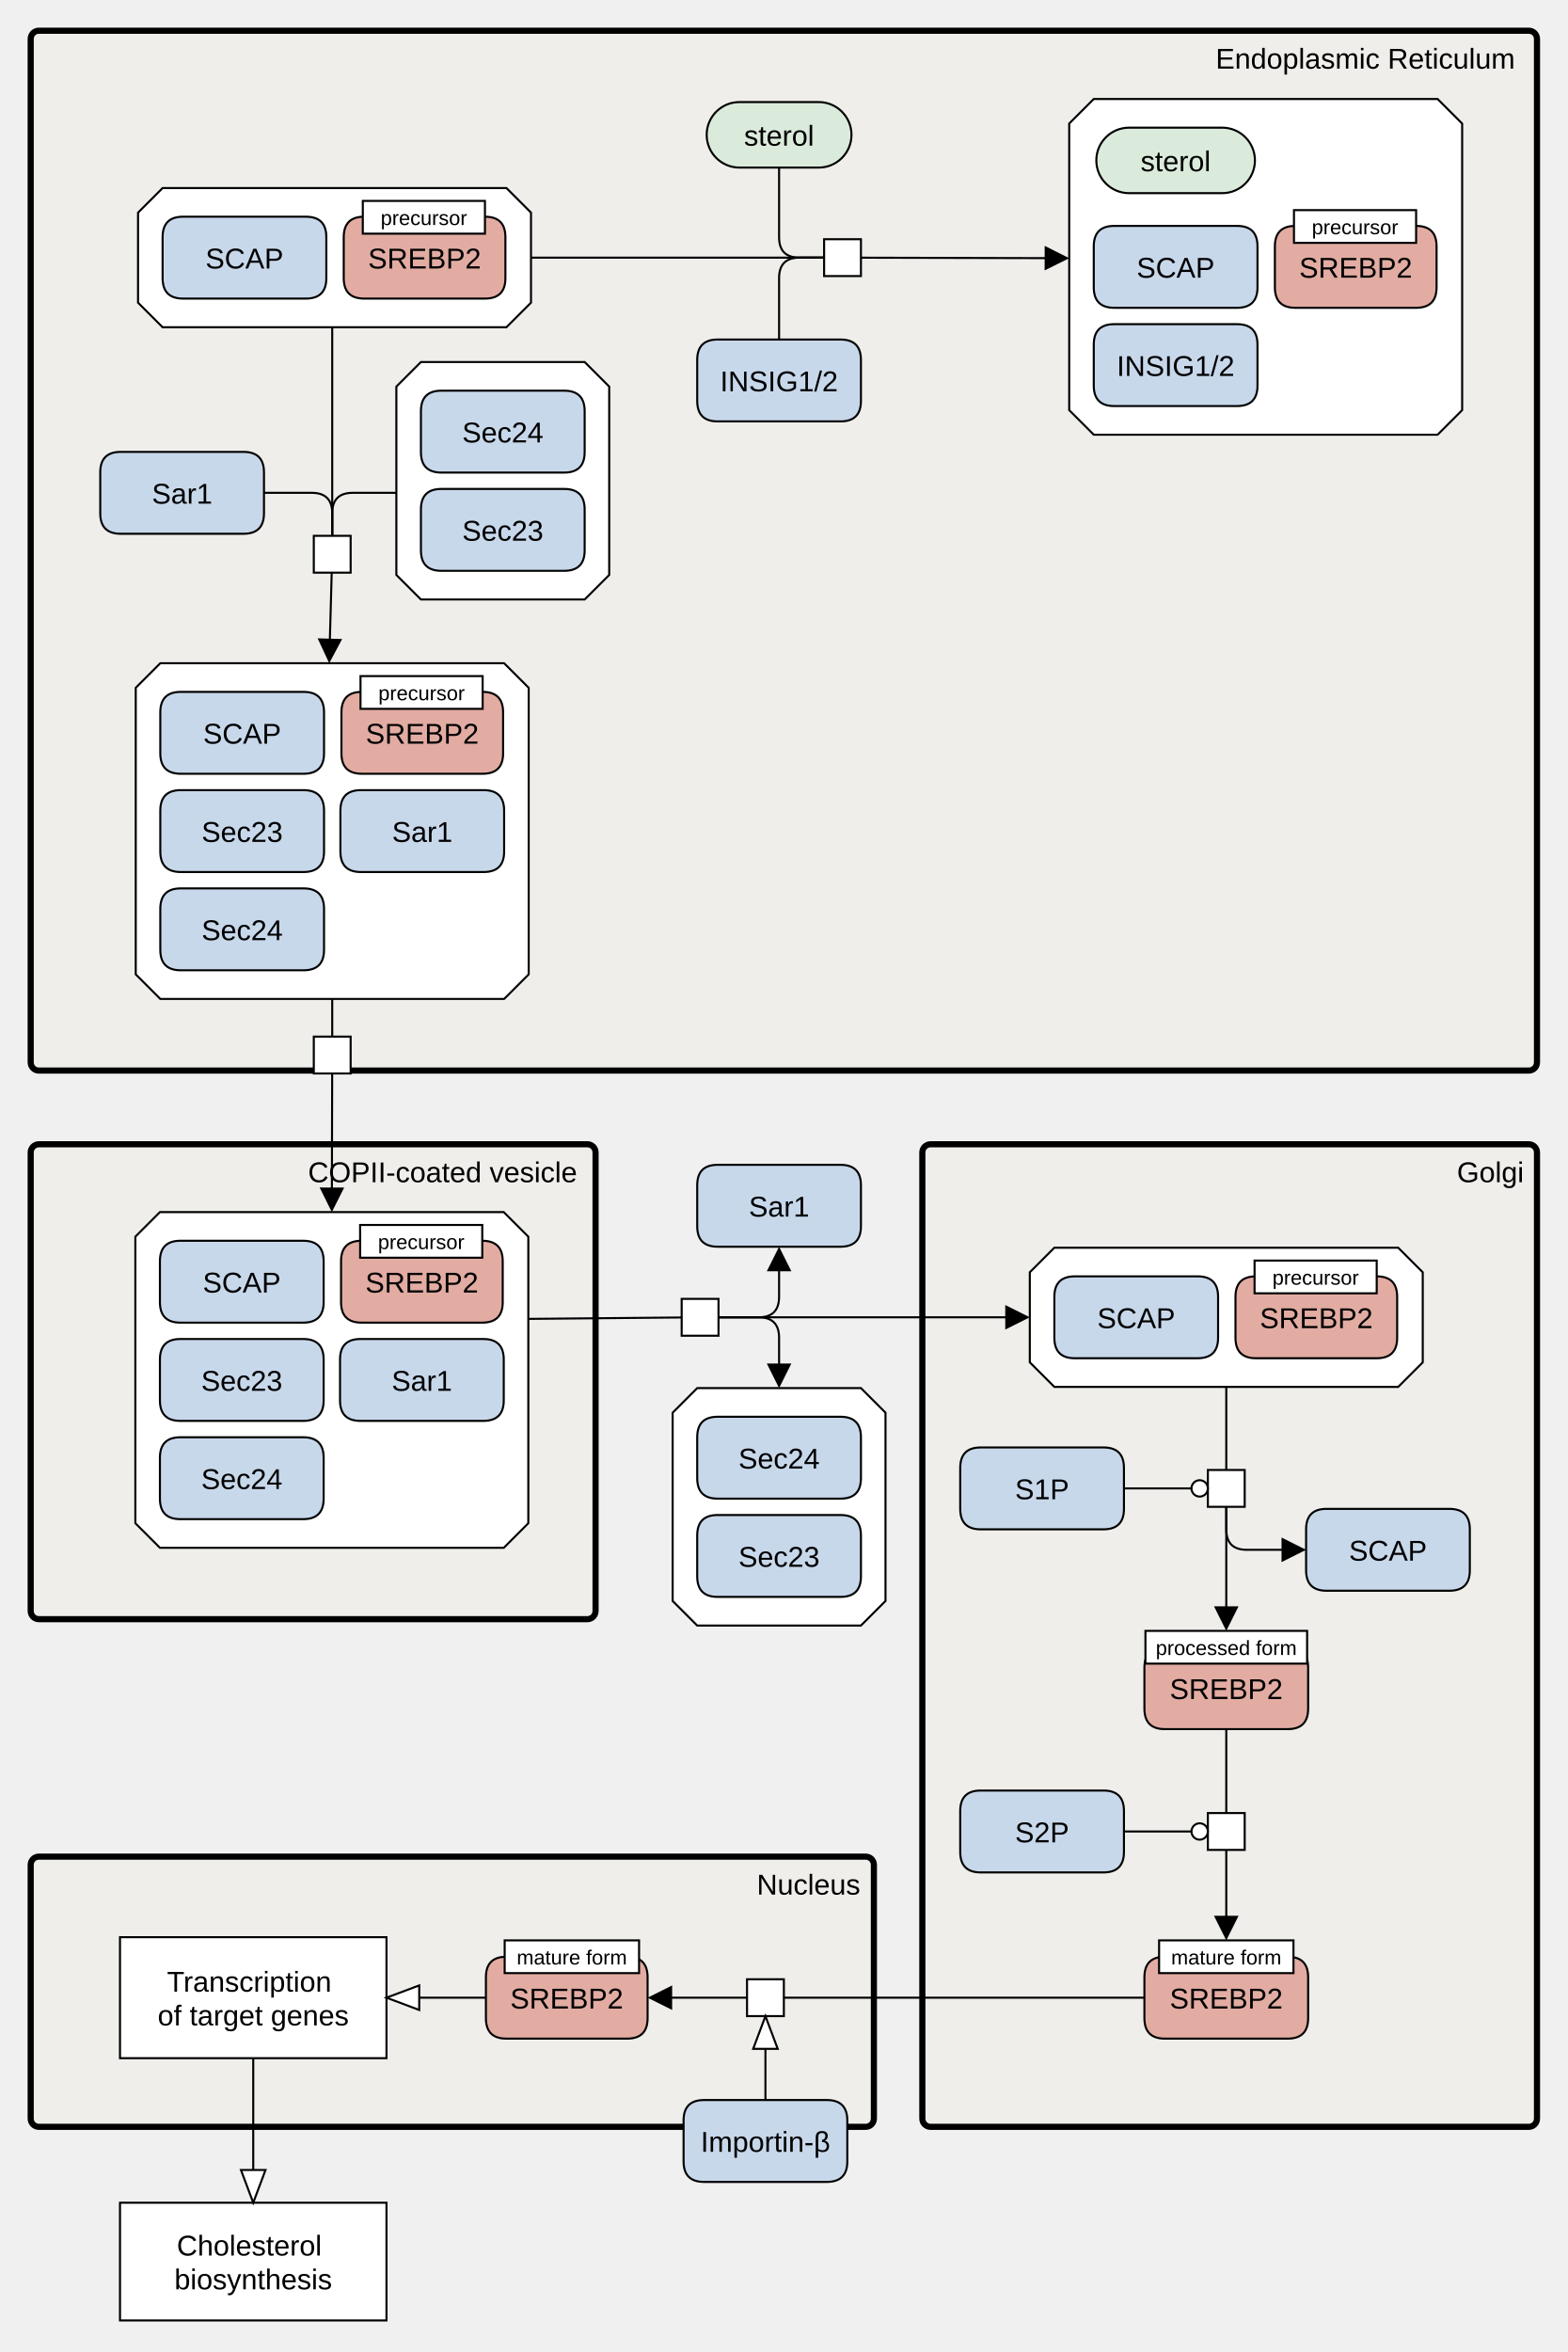
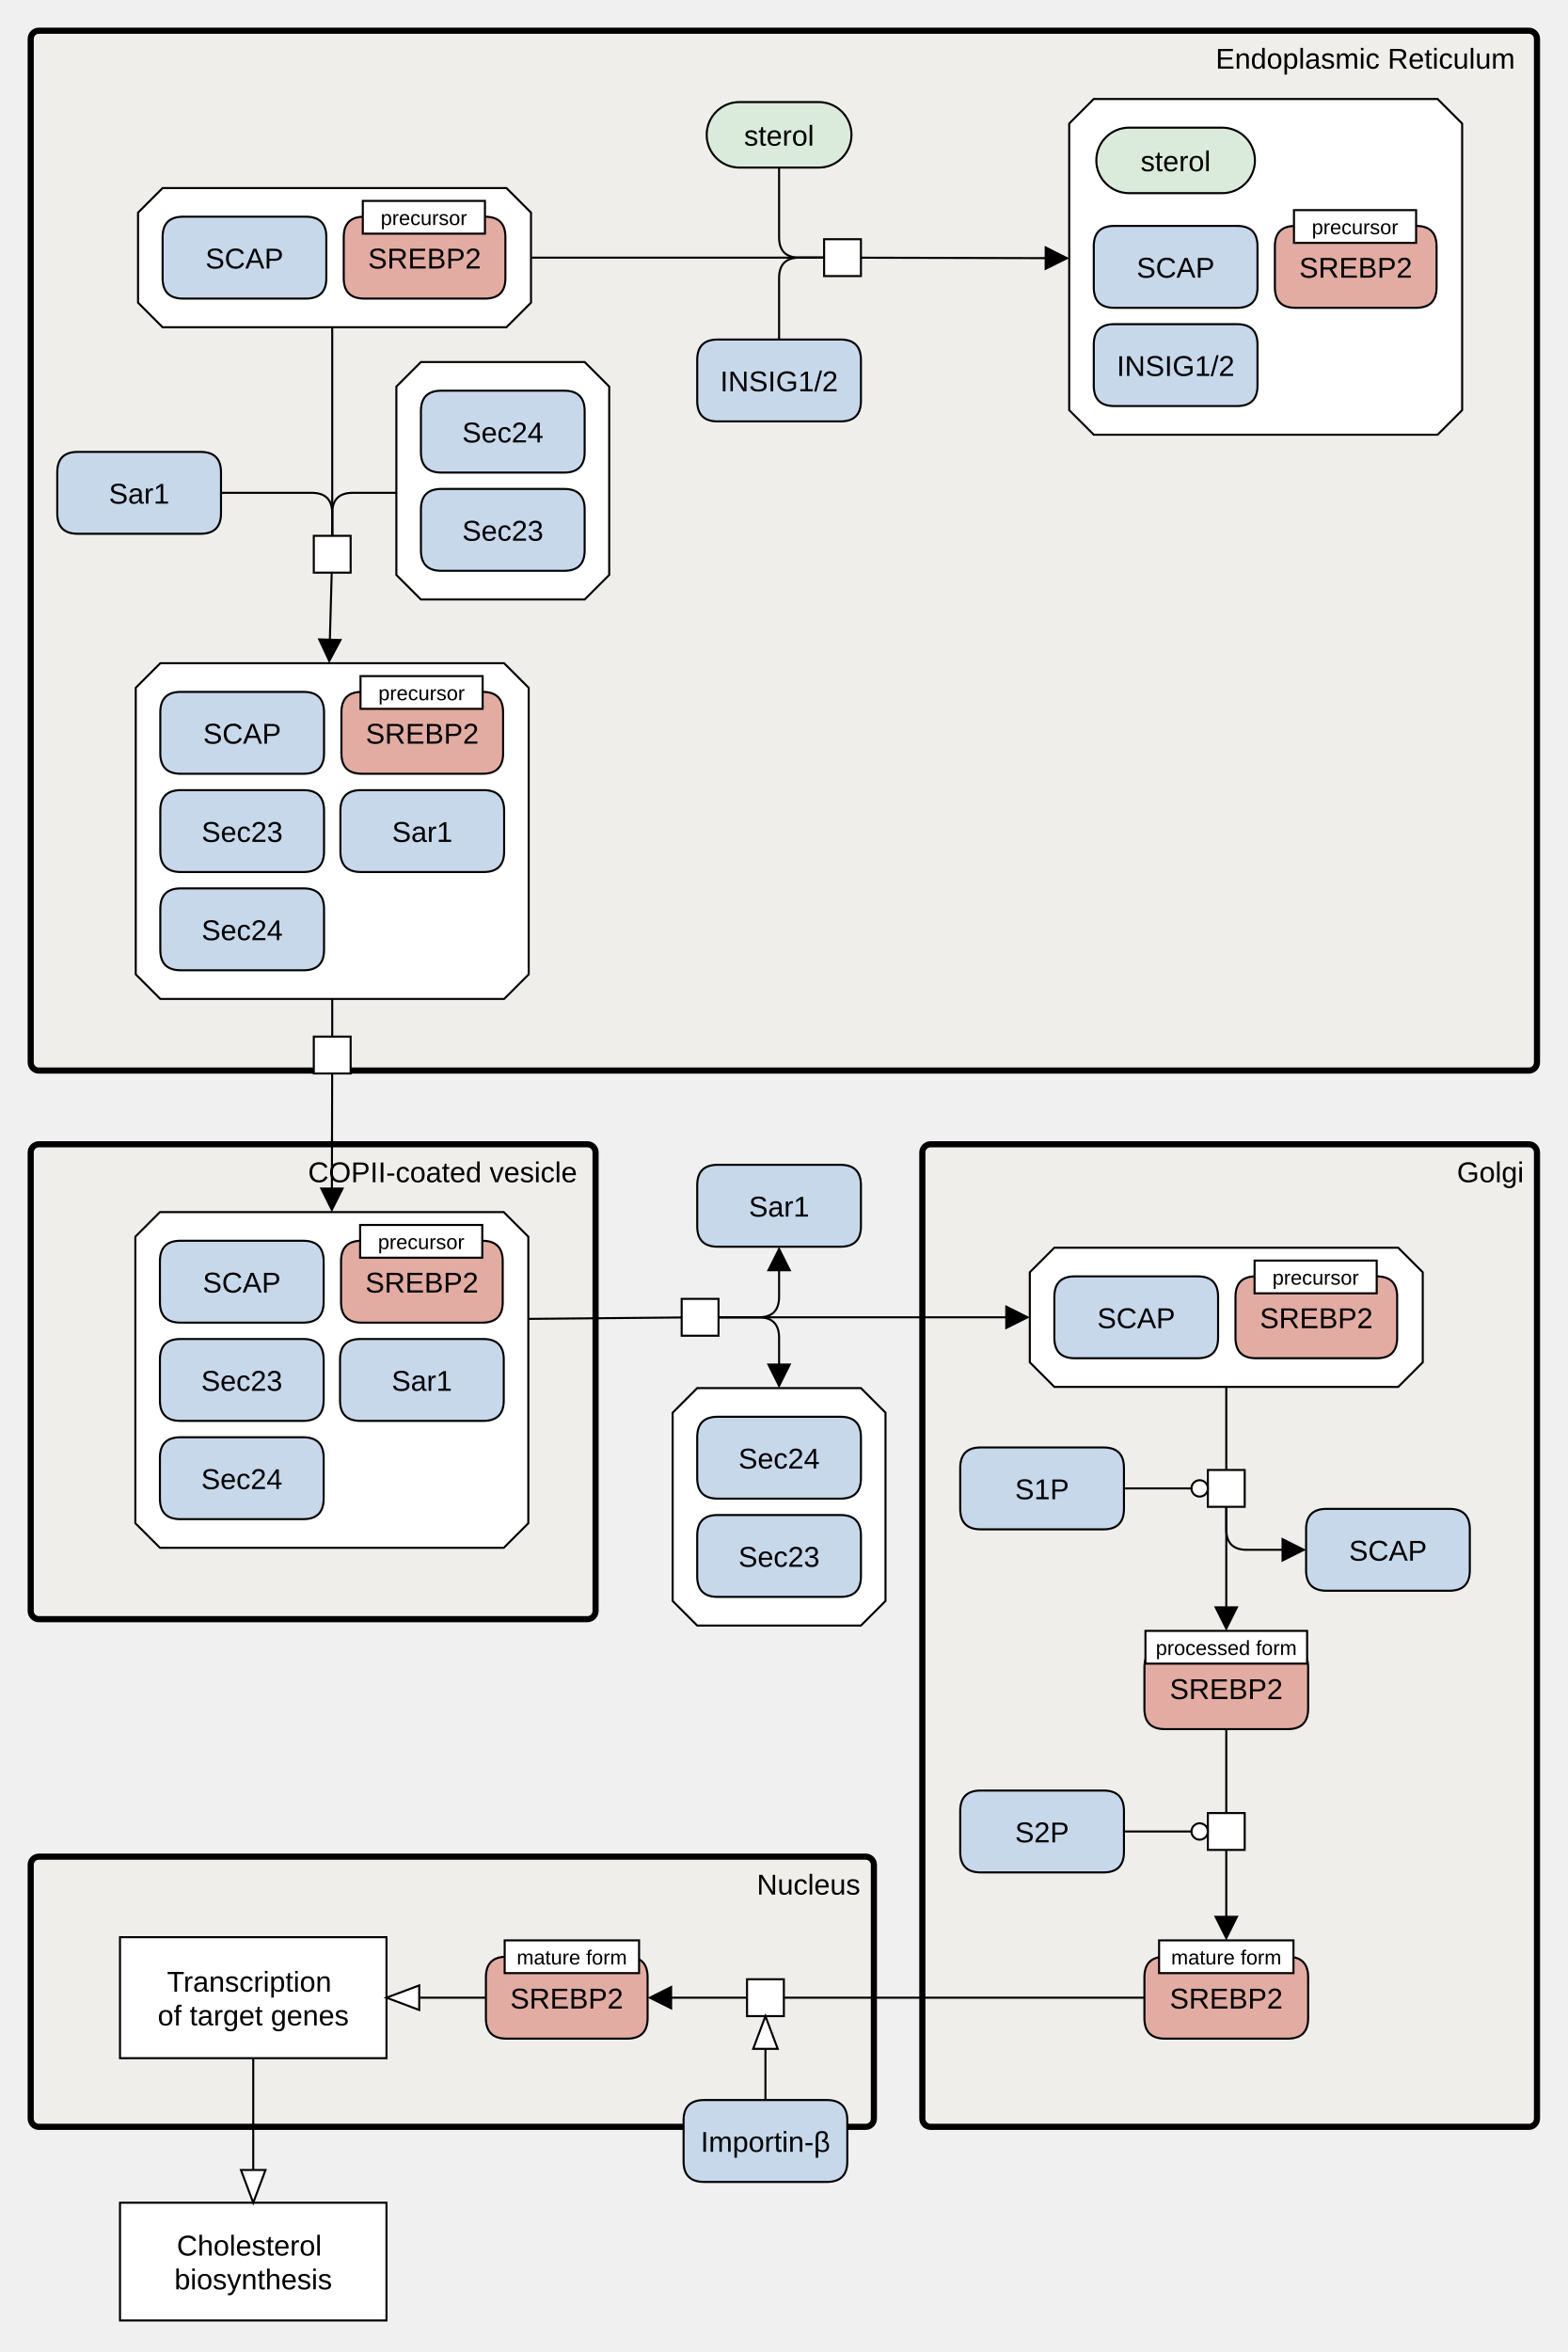
<svg xmlns="http://www.w3.org/2000/svg" width="766" height="1149" viewBox="0 0 766 1149" stroke-linecap="butt" stroke-miterlimit="10">
  <g transform="translate(-61,143)">
    <path d="M394.076 491.527 L412.076 491.527 L412.076 509.527 L394.076 509.527 Z" fill="#FFFFFF" stroke="none" />
    <path d="M394.076 491.527 L412.076 491.527 L412.076 509.527 L394.076 509.527 Z" fill="none" stroke="#000000" />
    <path d="M401.672 535.114 L481.672 535.114 L493.672 547.114 L493.672 639.114 L481.672 651.114 L401.672 651.114 L389.672 639.114 L389.672 547.114 Z" fill="#FFFFFF" stroke="none" />
    <path d="M401.672 535.114 L481.672 535.114 L493.672 547.114 L493.672 639.114 L481.672 651.114 L401.672 651.114 L389.672 639.114 L389.672 547.114 Z" fill="none" stroke="#000000" />
    <path d="M401.672 607.114 Q401.672 597.114 411.672 597.114 L471.672 597.114 Q481.672 597.114 481.672 607.114 L481.672 627.114 Q481.672 637.114 471.672 637.114 L411.672 637.114 Q401.672 637.114 401.672 627.114 Z" fill="#C8D8EB" stroke="none" />
    <path d="M401.672 607.114 Q401.672 597.114 411.672 597.114 L471.672 597.114 Q481.672 597.114 481.672 607.114 L481.672 627.114 Q481.672 637.114 471.672 637.114 L411.672 637.114 Q401.672 637.114 401.672 627.114 Z" fill="none" stroke="#000000" />
    <text x="441.672" y="622.405" text-anchor="middle" font-family="'Dialog', Arial, Helvetica, sans-serif" font-size="14" fill="#000000" stroke="none" xml:space="preserve">Sec23</text>
    <path d="M401.672 559.114 Q401.672 549.114 411.672 549.114 L471.672 549.114 Q481.672 549.114 481.672 559.114 L481.672 579.114 Q481.672 589.114 471.672 589.114 L411.672 589.114 Q401.672 589.114 401.672 579.114 Z" fill="#C8D8EB" stroke="none" />
    <path d="M401.672 559.114 Q401.672 549.114 411.672 549.114 L471.672 549.114 Q481.672 549.114 481.672 559.114 L481.672 579.114 Q481.672 589.114 471.672 589.114 L411.672 589.114 Q401.672 589.114 401.672 579.114 Z" fill="none" stroke="#000000" />
    <text x="441.672" y="574.405" text-anchor="middle" font-family="'Dialog', Arial, Helvetica, sans-serif" font-size="14" fill="#000000" stroke="none" xml:space="preserve">Sec24</text>
    <path d="M76 -124 C76 -126.209 77.791 -128 80 -128 L808 -128 C810.209 -128 812 -126.209 812 -124 L812 376 C812 378.209 810.209 380 808 380 L80 380 C77.791 380 76 378.209 76 376 Z" fill="#EDEBE4" fill-opacity="0.447" stroke="none" />
    <path d="M76 -124 C76 -126.209 77.791 -128 80 -128 L808 -128 C810.209 -128 812 -126.209 812 -124 L812 376 C812 378.209 810.209 380 808 380 L80 380 C77.791 380 76 378.209 76 376 Z" fill="none" stroke="#000000" stroke-width="3" />
    <text x="728.134" y="-109.465" text-anchor="middle" font-family="'Dialog', Arial, Helvetica, sans-serif" font-size="14" fill="#000000" stroke="none" xml:space="preserve">Endoplasmic Reticulum</text>
    <path d="M406.297 -77.136 C406.297 -85.972 413.46 -93.136 422.297 -93.136 L461.047 -93.136 C469.884 -93.136 477.047 -85.972 477.047 -77.136 L477.047 -77.136 C477.047 -68.299 469.884 -61.136 461.047 -61.136 L422.297 -61.136 C413.46 -61.136 406.297 -68.299 406.297 -77.136 Z" fill="#DBEBDB" stroke="none" />
    <path d="M406.297 -77.136 C406.297 -85.972 413.46 -93.136 422.297 -93.136 L461.047 -93.136 C469.884 -93.136 477.047 -85.972 477.047 -77.136 L477.047 -77.136 C477.047 -68.299 469.884 -61.136 461.047 -61.136 L422.297 -61.136 C413.46 -61.136 406.297 -68.299 406.297 -77.136 Z" fill="none" stroke="#000000" />
    <text x="441.672" y="-71.844" text-anchor="middle" font-family="'Dialog', Arial, Helvetica, sans-serif" font-size="14" fill="#000000" stroke="none" xml:space="preserve">sterol</text>
    <path d="M463.672 -26.136 L481.672 -26.136 L481.672 -8.136 L463.672 -8.136 Z" fill="#FFFFFF" stroke="none" />
    <path d="M463.672 -26.136 L481.672 -26.136 L481.672 -8.136 L463.672 -8.136 Z" fill="none" stroke="#000000" />
    <path d="M401.672 32.864 Q401.672 22.864 411.672 22.864 L471.672 22.864 Q481.672 22.864 481.672 32.864 L481.672 52.864 Q481.672 62.864 471.672 62.864 L411.672 62.864 Q401.672 62.864 401.672 52.864 Z" fill="#C8D8EB" stroke="none" />
    <path d="M401.672 32.864 Q401.672 22.864 411.672 22.864 L471.672 22.864 Q481.672 22.864 481.672 32.864 L481.672 52.864 Q481.672 62.864 471.672 62.864 L411.672 62.864 Q401.672 62.864 401.672 52.864 Z" fill="none" stroke="#000000" />
    <text x="441.672" y="48.156" text-anchor="middle" font-family="'Dialog', Arial, Helvetica, sans-serif" font-size="14" fill="#000000" stroke="none" xml:space="preserve">INSIG1/2</text>
    <path d="M595.434 -94.636 L763.434 -94.636 L775.434 -82.636 L775.434 57.364 L763.434 69.364 L595.434 69.364 L583.434 57.364 L583.434 -82.636 Z" fill="#FFFFFF" stroke="none" />
    <path d="M595.434 -94.636 L763.434 -94.636 L775.434 -82.636 L775.434 57.364 L763.434 69.364 L595.434 69.364 L583.434 57.364 L583.434 -82.636 Z" fill="none" stroke="#000000" />
    <path d="M595.434 -22.636 Q595.434 -32.636 605.434 -32.636 L665.434 -32.636 Q675.434 -32.636 675.434 -22.636 L675.434 -2.636 Q675.434 7.364 665.434 7.364 L605.434 7.364 Q595.434 7.364 595.434 -2.636 Z" fill="#C8D8EB" stroke="none" />
    <path d="M595.434 -22.636 Q595.434 -32.636 605.434 -32.636 L665.434 -32.636 Q675.434 -32.636 675.434 -22.636 L675.434 -2.636 Q675.434 7.364 665.434 7.364 L605.434 7.364 Q595.434 7.364 595.434 -2.636 Z" fill="none" stroke="#000000" />
    <text x="635.434" y="-7.344" text-anchor="middle" font-family="'Dialog', Arial, Helvetica, sans-serif" font-size="14" fill="#000000" stroke="none" xml:space="preserve">SCAP</text>
    <path d="M595.434 25.364 Q595.434 15.364 605.434 15.364 L665.434 15.364 Q675.434 15.364 675.434 25.364 L675.434 45.364 Q675.434 55.364 665.434 55.364 L605.434 55.364 Q595.434 55.364 595.434 45.364 Z" fill="#C8D8EB" stroke="none" />
    <path d="M595.434 25.364 Q595.434 15.364 605.434 15.364 L665.434 15.364 Q675.434 15.364 675.434 25.364 L675.434 45.364 Q675.434 55.364 665.434 55.364 L605.434 55.364 Q595.434 55.364 595.434 45.364 Z" fill="none" stroke="#000000" />
    <text x="635.434" y="40.656" text-anchor="middle" font-family="'Dialog', Arial, Helvetica, sans-serif" font-size="14" fill="#000000" stroke="none" xml:space="preserve">INSIG1/2</text>
    <path d="M596.684 -64.636 C596.684 -73.472 603.848 -80.636 612.684 -80.636 L658.184 -80.636 C667.021 -80.636 674.184 -73.472 674.184 -64.636 L674.184 -64.636 C674.184 -55.799 667.021 -48.636 658.184 -48.636 L612.684 -48.636 C603.848 -48.636 596.684 -55.799 596.684 -64.636 Z" fill="#DBEBDB" stroke="none" />
    <path d="M596.684 -64.636 C596.684 -73.472 603.848 -80.636 612.684 -80.636 L658.184 -80.636 C667.021 -80.636 674.184 -73.472 674.184 -64.636 L674.184 -64.636 C674.184 -55.799 667.021 -48.636 658.184 -48.636 L612.684 -48.636 C603.848 -48.636 596.684 -55.799 596.684 -64.636 Z" fill="none" stroke="#000000" />
    <text x="635.434" y="-59.344" text-anchor="middle" font-family="'Dialog', Arial, Helvetica, sans-serif" font-size="14" fill="#000000" stroke="none" xml:space="preserve">sterol</text>
    <path d="M683.934 -22.636 Q683.934 -32.636 693.934 -32.636 L752.934 -32.636 Q762.934 -32.636 762.934 -22.636 L762.934 -2.636 Q762.934 7.364 752.934 7.364 L693.934 7.364 Q683.934 7.364 683.934 -2.636 Z" fill="#E2ACA3" stroke="none" />
    <path d="M683.934 -22.636 Q683.934 -32.636 693.934 -32.636 L752.934 -32.636 Q762.934 -32.636 762.934 -22.636 L762.934 -2.636 Q762.934 7.364 752.934 7.364 L693.934 7.364 Q683.934 7.364 683.934 -2.636 Z" fill="none" stroke="#000000" />
    <text x="723.434" y="-7.344" text-anchor="middle" font-family="'Dialog', Arial, Helvetica, sans-serif" font-size="14" fill="#000000" stroke="none" xml:space="preserve">SREBP2</text>
    <path d="M693.257 -40.351 L752.937 -40.351 L752.937 -24.351 L693.257 -24.351 Z" fill="#FFFFFF" stroke="none" />
    <path d="M693.257 -40.351 L752.937 -40.351 L752.937 -24.351 L693.257 -24.351 Z" fill="none" stroke="#000000" />
    <text x="723.097" y="-28.571" text-anchor="middle" font-family="'Dialog', Arial, Helvetica, sans-serif" font-size="10" fill="#000000" stroke="none" xml:space="preserve">precursor</text>
    <path d="M140.453 -51.136 L308.453 -51.136 L320.453 -39.136 L320.453 4.864 L308.453 16.864 L140.453 16.864 L128.453 4.864 L128.453 -39.136 Z" fill="#FFFFFF" stroke="none" />
    <path d="M140.453 -51.136 L308.453 -51.136 L320.453 -39.136 L320.453 4.864 L308.453 16.864 L140.453 16.864 L128.453 4.864 L128.453 -39.136 Z" fill="none" stroke="#000000" />
    <path d="M140.453 -27.136 Q140.453 -37.136 150.453 -37.136 L210.453 -37.136 Q220.453 -37.136 220.453 -27.136 L220.453 -7.136 Q220.453 2.864 210.453 2.864 L150.453 2.864 Q140.453 2.864 140.453 -7.136 Z" fill="#C8D8EB" stroke="none" />
    <path d="M140.453 -27.136 Q140.453 -37.136 150.453 -37.136 L210.453 -37.136 Q220.453 -37.136 220.453 -27.136 L220.453 -7.136 Q220.453 2.864 210.453 2.864 L150.453 2.864 Q140.453 2.864 140.453 -7.136 Z" fill="none" stroke="#000000" />
    <text x="180.453" y="-11.844" text-anchor="middle" font-family="'Dialog', Arial, Helvetica, sans-serif" font-size="14" fill="#000000" stroke="none" xml:space="preserve">SCAP</text>
    <path d="M228.953 -27.136 Q228.953 -37.136 238.953 -37.136 L297.953 -37.136 Q307.953 -37.136 307.953 -27.136 L307.953 -7.136 Q307.953 2.864 297.953 2.864 L238.953 2.864 Q228.953 2.864 228.953 -7.136 Z" fill="#E2ACA3" stroke="none" />
    <path d="M228.953 -27.136 Q228.953 -37.136 238.953 -37.136 L297.953 -37.136 Q307.953 -37.136 307.953 -27.136 L307.953 -7.136 Q307.953 2.864 297.953 2.864 L238.953 2.864 Q228.953 2.864 228.953 -7.136 Z" fill="none" stroke="#000000" />
    <text x="268.453" y="-11.844" text-anchor="middle" font-family="'Dialog', Arial, Helvetica, sans-serif" font-size="14" fill="#000000" stroke="none" xml:space="preserve">SREBP2</text>
    <path d="M238.275 -44.851 L297.955 -44.851 L297.955 -28.851 L238.275 -28.851 Z" fill="#FFFFFF" stroke="none" />
    <path d="M238.275 -44.851 L297.955 -44.851 L297.955 -28.851 L238.275 -28.851 Z" fill="none" stroke="#000000" />
    <text x="268.115" y="-33.071" text-anchor="middle" font-family="'Dialog', Arial, Helvetica, sans-serif" font-size="10" fill="#000000" stroke="none" xml:space="preserve">precursor</text>
    <path d="M139.328 181.001 L307.328 181.001 L319.328 193.001 L319.328 333.001 L307.328 345.001 L139.328 345.001 L127.328 333.001 L127.328 193.001 Z" fill="#FFFFFF" stroke="none" />
    <path d="M139.328 181.001 L307.328 181.001 L319.328 193.001 L319.328 333.001 L307.328 345.001 L139.328 345.001 L127.328 333.001 L127.328 193.001 Z" fill="none" stroke="#000000" />
    <path d="M139.328 205.001 Q139.328 195.001 149.328 195.001 L209.328 195.001 Q219.328 195.001 219.328 205.001 L219.328 225.001 Q219.328 235.001 209.328 235.001 L149.328 235.001 Q139.328 235.001 139.328 225.001 Z" fill="#C8D8EB" stroke="none" />
    <path d="M139.328 205.001 Q139.328 195.001 149.328 195.001 L209.328 195.001 Q219.328 195.001 219.328 205.001 L219.328 225.001 Q219.328 235.001 209.328 235.001 L149.328 235.001 Q139.328 235.001 139.328 225.001 Z" fill="none" stroke="#000000" />
    <text x="179.328" y="220.292" text-anchor="middle" font-family="'Dialog', Arial, Helvetica, sans-serif" font-size="14" fill="#000000" stroke="none" xml:space="preserve">SCAP</text>
    <path d="M139.328 253.001 Q139.328 243.001 149.328 243.001 L209.328 243.001 Q219.328 243.001 219.328 253.001 L219.328 273.001 Q219.328 283.001 209.328 283.001 L149.328 283.001 Q139.328 283.001 139.328 273.001 Z" fill="#C8D8EB" stroke="none" />
    <path d="M139.328 253.001 Q139.328 243.001 149.328 243.001 L209.328 243.001 Q219.328 243.001 219.328 253.001 L219.328 273.001 Q219.328 283.001 209.328 283.001 L149.328 283.001 Q139.328 283.001 139.328 273.001 Z" fill="none" stroke="#000000" />
    <text x="179.328" y="268.292" text-anchor="middle" font-family="'Dialog', Arial, Helvetica, sans-serif" font-size="14" fill="#000000" stroke="none" xml:space="preserve">Sec23</text>
    <path d="M139.328 301.001 Q139.328 291.001 149.328 291.001 L209.328 291.001 Q219.328 291.001 219.328 301.001 L219.328 321.001 Q219.328 331.001 209.328 331.001 L149.328 331.001 Q139.328 331.001 139.328 321.001 Z" fill="#C8D8EB" stroke="none" />
    <path d="M139.328 301.001 Q139.328 291.001 149.328 291.001 L209.328 291.001 Q219.328 291.001 219.328 301.001 L219.328 321.001 Q219.328 331.001 209.328 331.001 L149.328 331.001 Q139.328 331.001 139.328 321.001 Z" fill="none" stroke="#000000" />
    <text x="179.328" y="316.292" text-anchor="middle" font-family="'Dialog', Arial, Helvetica, sans-serif" font-size="14" fill="#000000" stroke="none" xml:space="preserve">Sec24</text>
    <path d="M227.328 253.001 Q227.328 243.001 237.328 243.001 L297.328 243.001 Q307.328 243.001 307.328 253.001 L307.328 273.001 Q307.328 283.001 297.328 283.001 L237.328 283.001 Q227.328 283.001 227.328 273.001 Z" fill="#C8D8EB" stroke="none" />
    <path d="M227.328 253.001 Q227.328 243.001 237.328 243.001 L297.328 243.001 Q307.328 243.001 307.328 253.001 L307.328 273.001 Q307.328 283.001 297.328 283.001 L237.328 283.001 Q227.328 283.001 227.328 273.001 Z" fill="none" stroke="#000000" />
    <text x="267.328" y="268.292" text-anchor="middle" font-family="'Dialog', Arial, Helvetica, sans-serif" font-size="14" fill="#000000" stroke="none" xml:space="preserve">Sar1</text>
    <path d="M227.828 205.001 Q227.828 195.001 237.828 195.001 L296.828 195.001 Q306.828 195.001 306.828 205.001 L306.828 225.001 Q306.828 235.001 296.828 235.001 L237.828 235.001 Q227.828 235.001 227.828 225.001 Z" fill="#E2ACA3" stroke="none" />
    <path d="M227.828 205.001 Q227.828 195.001 237.828 195.001 L296.828 195.001 Q306.828 195.001 306.828 205.001 L306.828 225.001 Q306.828 235.001 296.828 235.001 L237.828 235.001 Q227.828 235.001 227.828 225.001 Z" fill="none" stroke="#000000" />
    <text x="267.328" y="220.292" text-anchor="middle" font-family="'Dialog', Arial, Helvetica, sans-serif" font-size="14" fill="#000000" stroke="none" xml:space="preserve">SREBP2</text>
    <path d="M237.15 187.286 L296.83 187.286 L296.83 203.286 L237.15 203.286 Z" fill="#FFFFFF" stroke="none" />
    <path d="M237.15 187.286 L296.83 187.286 L296.83 203.286 L237.15 203.286 Z" fill="none" stroke="#000000" />
    <text x="266.99" y="199.065" text-anchor="middle" font-family="'Dialog', Arial, Helvetica, sans-serif" font-size="10" fill="#000000" stroke="none" xml:space="preserve">precursor</text>
-     <path d="M109.984 87.758 Q109.984 77.758 119.984 77.758 L179.984 77.758 Q189.984 77.758 189.984 87.758 L189.984 107.758 Q189.984 117.758 179.984 117.758 L119.984 117.758 Q109.984 117.758 109.984 107.758 Z" fill="#C8D8EB" stroke="none" />
-     <path d="M109.984 87.758 Q109.984 77.758 119.984 77.758 L179.984 77.758 Q189.984 77.758 189.984 87.758 L189.984 107.758 Q189.984 117.758 179.984 117.758 L119.984 117.758 Q109.984 117.758 109.984 107.758 Z" fill="none" stroke="#000000" />
-     <text x="149.984" y="103.05" text-anchor="middle" font-family="'Dialog', Arial, Helvetica, sans-serif" font-size="14" fill="#000000" stroke="none" xml:space="preserve">Sar1</text>
+     <path d="M88.984 87.758 Q88.984 77.758 98.984 77.758 L158.984 77.758 Q168.984 77.758 168.984 87.758 L168.984 107.758 Q168.984 117.758 158.984 117.758 L98.984 117.758 Q88.984 117.758 88.984 107.758 Z" fill="#C8D8EB" stroke="none" />
+     <path d="M88.984 87.758 Q88.984 77.758 98.984 77.758 L158.984 77.758 Q168.984 77.758 168.984 87.758 L168.984 107.758 Q168.984 117.758 158.984 117.758 L98.984 117.758 Q88.984 117.758 88.984 107.758 Z" fill="none" stroke="#000000" />
+     <text x="128.984" y="103.049" text-anchor="middle" font-family="'Dialog', Arial, Helvetica, sans-serif" font-size="14" fill="#000000" stroke="none" xml:space="preserve">Sar1</text>
    <path d="M214.328 118.758 L232.328 118.758 L232.328 136.758 L214.328 136.758 Z" fill="#FFFFFF" stroke="none" />
    <path d="M214.328 118.758 L232.328 118.758 L232.328 136.758 L214.328 136.758 Z" fill="none" stroke="#000000" />
    <path d="M266.672 33.858 L346.672 33.858 L358.672 45.858 L358.672 137.858 L346.672 149.858 L266.672 149.858 L254.672 137.858 L254.672 45.858 Z" fill="#FFFFFF" stroke="none" />
    <path d="M266.672 33.858 L346.672 33.858 L358.672 45.858 L358.672 137.858 L346.672 149.858 L266.672 149.858 L254.672 137.858 L254.672 45.858 Z" fill="none" stroke="#000000" />
    <path d="M266.672 105.859 Q266.672 95.859 276.672 95.859 L336.672 95.859 Q346.672 95.859 346.672 105.859 L346.672 125.859 Q346.672 135.858 336.672 135.858 L276.672 135.858 Q266.672 135.858 266.672 125.859 Z" fill="#C8D8EB" stroke="none" />
    <path d="M266.672 105.859 Q266.672 95.859 276.672 95.859 L336.672 95.859 Q346.672 95.859 346.672 105.859 L346.672 125.859 Q346.672 135.858 336.672 135.858 L276.672 135.858 Q266.672 135.858 266.672 125.859 Z" fill="none" stroke="#000000" />
    <text x="306.672" y="121.15" text-anchor="middle" font-family="'Dialog', Arial, Helvetica, sans-serif" font-size="14" fill="#000000" stroke="none" xml:space="preserve">Sec23</text>
    <path d="M266.672 57.858 Q266.672 47.858 276.672 47.858 L336.672 47.858 Q346.672 47.858 346.672 57.858 L346.672 77.859 Q346.672 87.859 336.672 87.859 L276.672 87.859 Q266.672 87.859 266.672 77.859 Z" fill="#C8D8EB" stroke="none" />
    <path d="M266.672 57.858 Q266.672 47.858 276.672 47.858 L336.672 47.858 Q346.672 47.858 346.672 57.858 L346.672 77.859 Q346.672 87.859 336.672 87.859 L276.672 87.859 Q266.672 87.859 266.672 77.859 Z" fill="none" stroke="#000000" />
    <text x="306.672" y="73.15" text-anchor="middle" font-family="'Dialog', Arial, Helvetica, sans-serif" font-size="14" fill="#000000" stroke="none" xml:space="preserve">Sec24</text>
    <path d="M401.672 436.041 Q401.672 426.041 411.672 426.041 L471.672 426.041 Q481.672 426.041 481.672 436.041 L481.672 456.041 Q481.672 466.041 471.672 466.041 L411.672 466.041 Q401.672 466.041 401.672 456.041 Z" fill="#C8D8EB" stroke="none" />
    <path d="M401.672 436.041 Q401.672 426.041 411.672 426.041 L471.672 426.041 Q481.672 426.041 481.672 436.041 L481.672 456.041 Q481.672 466.041 471.672 466.041 L411.672 466.041 Q401.672 466.041 401.672 456.041 Z" fill="none" stroke="#000000" />
    <text x="441.672" y="451.332" text-anchor="middle" font-family="'Dialog', Arial, Helvetica, sans-serif" font-size="14" fill="#000000" stroke="none" xml:space="preserve">Sar1</text>
    <path d="M76 420 C76 417.791 77.791 416 80 416 L348 416 C350.209 416 352 417.791 352 420 L352 644 C352 646.209 350.209 648 348 648 L80 648 C77.791 648 76 646.209 76 644 Z" fill="#EDEBE4" fill-opacity="0.447" stroke="none" />
    <path d="M76 420 C76 417.791 77.791 416 80 416 L348 416 C350.209 416 352 417.791 352 420 L352 644 C352 646.209 350.209 648 348 648 L80 648 C77.791 648 76 646.209 76 644 Z" fill="none" stroke="#000000" stroke-width="3" />
    <text x="277.253" y="434.535" text-anchor="middle" font-family="'Dialog', Arial, Helvetica, sans-serif" font-size="14" fill="#000000" stroke="none" xml:space="preserve">COPII-coated vesicle</text>
    <path d="M139.142 449.135 L307.142 449.135 L319.142 461.135 L319.142 601.135 L307.142 613.135 L139.142 613.135 L127.142 601.135 L127.142 461.135 Z" fill="#FFFFFF" stroke="none" />
    <path d="M139.142 449.135 L307.142 449.135 L319.142 461.135 L319.142 601.135 L307.142 613.135 L139.142 613.135 L127.142 601.135 L127.142 461.135 Z" fill="none" stroke="#000000" />
    <path d="M139.142 473.135 Q139.142 463.135 149.142 463.135 L209.142 463.135 Q219.142 463.135 219.142 473.135 L219.142 493.135 Q219.142 503.135 209.142 503.135 L149.142 503.135 Q139.142 503.135 139.142 493.135 Z" fill="#C8D8EB" stroke="none" />
    <path d="M139.142 473.135 Q139.142 463.135 149.142 463.135 L209.142 463.135 Q219.142 463.135 219.142 473.135 L219.142 493.135 Q219.142 503.135 209.142 503.135 L149.142 503.135 Q139.142 503.135 139.142 493.135 Z" fill="none" stroke="#000000" />
    <text x="179.142" y="488.426" text-anchor="middle" font-family="'Dialog', Arial, Helvetica, sans-serif" font-size="14" fill="#000000" stroke="none" xml:space="preserve">SCAP</text>
    <path d="M139.142 521.135 Q139.142 511.135 149.142 511.135 L209.142 511.135 Q219.142 511.135 219.142 521.135 L219.142 541.135 Q219.142 551.135 209.142 551.135 L149.142 551.135 Q139.142 551.135 139.142 541.135 Z" fill="#C8D8EB" stroke="none" />
    <path d="M139.142 521.135 Q139.142 511.135 149.142 511.135 L209.142 511.135 Q219.142 511.135 219.142 521.135 L219.142 541.135 Q219.142 551.135 209.142 551.135 L149.142 551.135 Q139.142 551.135 139.142 541.135 Z" fill="none" stroke="#000000" />
    <text x="179.142" y="536.426" text-anchor="middle" font-family="'Dialog', Arial, Helvetica, sans-serif" font-size="14" fill="#000000" stroke="none" xml:space="preserve">Sec23</text>
    <path d="M139.142 569.135 Q139.142 559.135 149.142 559.135 L209.142 559.135 Q219.142 559.135 219.142 569.135 L219.142 589.135 Q219.142 599.135 209.142 599.135 L149.142 599.135 Q139.142 599.135 139.142 589.135 Z" fill="#C8D8EB" stroke="none" />
    <path d="M139.142 569.135 Q139.142 559.135 149.142 559.135 L209.142 559.135 Q219.142 559.135 219.142 569.135 L219.142 589.135 Q219.142 599.135 209.142 599.135 L149.142 599.135 Q139.142 599.135 139.142 589.135 Z" fill="none" stroke="#000000" />
    <text x="179.142" y="584.426" text-anchor="middle" font-family="'Dialog', Arial, Helvetica, sans-serif" font-size="14" fill="#000000" stroke="none" xml:space="preserve">Sec24</text>
    <path d="M227.142 521.135 Q227.142 511.135 237.142 511.135 L297.142 511.135 Q307.142 511.135 307.142 521.135 L307.142 541.135 Q307.142 551.135 297.142 551.135 L237.142 551.135 Q227.142 551.135 227.142 541.135 Z" fill="#C8D8EB" stroke="none" />
    <path d="M227.142 521.135 Q227.142 511.135 237.142 511.135 L297.142 511.135 Q307.142 511.135 307.142 521.135 L307.142 541.135 Q307.142 551.135 297.142 551.135 L237.142 551.135 Q227.142 551.135 227.142 541.135 Z" fill="none" stroke="#000000" />
    <text x="267.142" y="536.426" text-anchor="middle" font-family="'Dialog', Arial, Helvetica, sans-serif" font-size="14" fill="#000000" stroke="none" xml:space="preserve">Sar1</text>
    <path d="M227.642 473.135 Q227.642 463.135 237.642 463.135 L296.642 463.135 Q306.642 463.135 306.642 473.135 L306.642 493.135 Q306.642 503.135 296.642 503.135 L237.642 503.135 Q227.642 503.135 227.642 493.135 Z" fill="#E2ACA3" stroke="none" />
    <path d="M227.642 473.135 Q227.642 463.135 237.642 463.135 L296.642 463.135 Q306.642 463.135 306.642 473.135 L306.642 493.135 Q306.642 503.135 296.642 503.135 L237.642 503.135 Q227.642 503.135 227.642 493.135 Z" fill="none" stroke="#000000" />
    <text x="267.142" y="488.426" text-anchor="middle" font-family="'Dialog', Arial, Helvetica, sans-serif" font-size="14" fill="#000000" stroke="none" xml:space="preserve">SREBP2</text>
    <path d="M236.964 455.419 L296.644 455.419 L296.644 471.419 L236.964 471.419 Z" fill="#FFFFFF" stroke="none" />
    <path d="M236.964 455.419 L296.644 455.419 L296.644 471.419 L236.964 471.419 Z" fill="none" stroke="#000000" />
    <text x="266.804" y="467.199" text-anchor="middle" font-family="'Dialog', Arial, Helvetica, sans-serif" font-size="10" fill="#000000" stroke="none" xml:space="preserve">precursor</text>
    <path d="M511.672 420 C511.672 417.791 513.463 416 515.672 416 L808 416 C810.209 416 812 417.791 812 420 L812 892 C812 894.209 810.209 896 808 896 L515.672 896 C513.463 896 511.672 894.209 511.672 892 Z" fill="#EDEBE4" fill-opacity="0.447" stroke="none" />
    <path d="M511.672 420 C511.672 417.791 513.463 416 515.672 416 L808 416 C810.209 416 812 417.791 812 420 L812 892 C812 894.209 810.209 896 808 896 L515.672 896 C513.463 896 511.672 894.209 511.672 892 Z" fill="none" stroke="#000000" stroke-width="3" />
    <text x="789.23" y="434.535" text-anchor="middle" font-family="'Dialog', Arial, Helvetica, sans-serif" font-size="14" fill="#000000" stroke="none" xml:space="preserve">Golgi</text>
    <path d="M620.181 671.715 Q620.181 661.715 630.181 661.715 L690.181 661.715 Q700.181 661.715 700.181 671.715 L700.181 691.715 Q700.181 701.715 690.181 701.715 L630.181 701.715 Q620.181 701.715 620.181 691.715 Z" fill="#E2ACA3" stroke="none" />
    <path d="M620.181 671.715 Q620.181 661.715 630.181 661.715 L690.181 661.715 Q700.181 661.715 700.181 671.715 L700.181 691.715 Q700.181 701.715 690.181 701.715 L630.181 701.715 Q620.181 701.715 620.181 691.715 Z" fill="none" stroke="#000000" />
    <text x="660.181" y="687.006" text-anchor="middle" font-family="'Dialog', Arial, Helvetica, sans-serif" font-size="14" fill="#000000" stroke="none" xml:space="preserve">SREBP2</text>
    <path d="M620.681 653.715 L699.681 653.715 L699.681 669.715 L620.681 669.715 Z" fill="#FFFFFF" stroke="none" />
    <path d="M620.681 653.715 L699.681 653.715 L699.681 669.715 L620.681 669.715 Z" fill="none" stroke="#000000" />
    <text x="660.181" y="665.494" text-anchor="middle" font-family="'Dialog', Arial, Helvetica, sans-serif" font-size="10" fill="#000000" stroke="none" xml:space="preserve">processed form</text>
    <path d="M620.181 822.912 Q620.181 812.912 630.181 812.912 L690.181 812.912 Q700.181 812.912 700.181 822.912 L700.181 842.912 Q700.181 852.912 690.181 852.912 L630.181 852.912 Q620.181 852.912 620.181 842.912 Z" fill="#E2ACA3" stroke="none" />
    <path d="M620.181 822.912 Q620.181 812.912 630.181 812.912 L690.181 812.912 Q700.181 812.912 700.181 822.912 L700.181 842.912 Q700.181 852.912 690.181 852.912 L630.181 852.912 Q620.181 852.912 620.181 842.912 Z" fill="none" stroke="#000000" />
    <text x="660.181" y="838.203" text-anchor="middle" font-family="'Dialog', Arial, Helvetica, sans-serif" font-size="14" fill="#000000" stroke="none" xml:space="preserve">SREBP2</text>
    <path d="M627.349 804.912 L693.013 804.912 L693.013 820.912 L627.349 820.912 Z" fill="#FFFFFF" stroke="none" />
    <path d="M627.349 804.912 L693.013 804.912 L693.013 820.912 L627.349 820.912 Z" fill="none" stroke="#000000" />
    <text x="660.181" y="816.691" text-anchor="middle" font-family="'Dialog', Arial, Helvetica, sans-serif" font-size="10" fill="#000000" stroke="none" xml:space="preserve">mature form</text>
    <path d="M530.181 574.113 Q530.181 564.113 540.181 564.113 L600.181 564.113 Q610.181 564.113 610.181 574.113 L610.181 594.113 Q610.181 604.113 600.181 604.113 L540.181 604.113 Q530.181 604.113 530.181 594.113 Z" fill="#C8D8EB" stroke="none" />
    <path d="M530.181 574.113 Q530.181 564.113 540.181 564.113 L600.181 564.113 Q610.181 564.113 610.181 574.113 L610.181 594.113 Q610.181 604.113 600.181 604.113 L540.181 604.113 Q530.181 604.113 530.181 594.113 Z" fill="none" stroke="#000000" />
    <text x="570.181" y="589.404" text-anchor="middle" font-family="'Dialog', Arial, Helvetica, sans-serif" font-size="14" fill="#000000" stroke="none" xml:space="preserve">S1P</text>
    <path d="M530.181 741.715 Q530.181 731.715 540.181 731.715 L600.181 731.715 Q610.181 731.715 610.181 741.715 L610.181 761.715 Q610.181 771.715 600.181 771.715 L540.181 771.715 Q530.181 771.715 530.181 761.715 Z" fill="#C8D8EB" stroke="none" />
    <path d="M530.181 741.715 Q530.181 731.715 540.181 731.715 L600.181 731.715 Q610.181 731.715 610.181 741.715 L610.181 761.715 Q610.181 771.715 600.181 771.715 L540.181 771.715 Q530.181 771.715 530.181 761.715 Z" fill="none" stroke="#000000" />
    <text x="570.181" y="757.006" text-anchor="middle" font-family="'Dialog', Arial, Helvetica, sans-serif" font-size="14" fill="#000000" stroke="none" xml:space="preserve">S2P</text>
    <path d="M651.181 575.113 L669.181 575.113 L669.181 593.113 L651.181 593.113 Z" fill="#FFFFFF" stroke="none" />
    <path d="M651.181 575.113 L669.181 575.113 L669.181 593.113 L651.181 593.113 Z" fill="none" stroke="#000000" />
    <path d="M651.181 742.715 L669.181 742.715 L669.181 760.715 L651.181 760.715 Z" fill="#FFFFFF" stroke="none" />
    <path d="M651.181 742.715 L669.181 742.715 L669.181 760.715 L651.181 760.715 Z" fill="none" stroke="#000000" />
    <path d="M576.181 466.527 L744.181 466.527 L756.181 478.527 L756.181 522.527 L744.181 534.527 L576.181 534.527 L564.181 522.527 L564.181 478.527 Z" fill="#FFFFFF" stroke="none" />
    <path d="M576.181 466.527 L744.181 466.527 L756.181 478.527 L756.181 522.527 L744.181 534.527 L576.181 534.527 L564.181 522.527 L564.181 478.527 Z" fill="none" stroke="#000000" />
    <path d="M576.181 490.527 Q576.181 480.527 586.181 480.527 L646.181 480.527 Q656.181 480.527 656.181 490.527 L656.181 510.527 Q656.181 520.527 646.181 520.527 L586.181 520.527 Q576.181 520.527 576.181 510.527 Z" fill="#C8D8EB" stroke="none" />
    <path d="M576.181 490.527 Q576.181 480.527 586.181 480.527 L646.181 480.527 Q656.181 480.527 656.181 490.527 L656.181 510.527 Q656.181 520.527 646.181 520.527 L586.181 520.527 Q576.181 520.527 576.181 510.527 Z" fill="none" stroke="#000000" />
    <text x="616.181" y="505.818" text-anchor="middle" font-family="'Dialog', Arial, Helvetica, sans-serif" font-size="14" fill="#000000" stroke="none" xml:space="preserve">SCAP</text>
    <path d="M664.681 490.527 Q664.681 480.527 674.681 480.527 L733.681 480.527 Q743.681 480.527 743.681 490.527 L743.681 510.527 Q743.681 520.527 733.681 520.527 L674.681 520.527 Q664.681 520.527 664.681 510.527 Z" fill="#E2ACA3" stroke="none" />
    <path d="M664.681 490.527 Q664.681 480.527 674.681 480.527 L733.681 480.527 Q743.681 480.527 743.681 490.527 L743.681 510.527 Q743.681 520.527 733.681 520.527 L674.681 520.527 Q664.681 520.527 664.681 510.527 Z" fill="none" stroke="#000000" />
    <text x="704.181" y="505.818" text-anchor="middle" font-family="'Dialog', Arial, Helvetica, sans-serif" font-size="14" fill="#000000" stroke="none" xml:space="preserve">SREBP2</text>
    <path d="M674.004 472.812 L733.683 472.812 L733.683 488.812 L674.004 488.812 Z" fill="#FFFFFF" stroke="none" />
    <path d="M674.004 472.812 L733.683 472.812 L733.683 488.812 L674.004 488.812 Z" fill="none" stroke="#000000" />
    <text x="703.843" y="484.591" text-anchor="middle" font-family="'Dialog', Arial, Helvetica, sans-serif" font-size="10" fill="#000000" stroke="none" xml:space="preserve">precursor</text>
    <path d="M699.181 604.113 Q699.181 594.113 709.181 594.113 L769.181 594.113 Q779.181 594.113 779.181 604.113 L779.181 624.113 Q779.181 634.113 769.181 634.113 L709.181 634.113 Q699.181 634.113 699.181 624.113 Z" fill="#C8D8EB" stroke="none" />
    <path d="M699.181 604.113 Q699.181 594.113 709.181 594.113 L769.181 594.113 Q779.181 594.113 779.181 604.113 L779.181 624.113 Q779.181 634.113 769.181 634.113 L709.181 634.113 Q699.181 634.113 699.181 624.113 Z" fill="none" stroke="#000000" />
    <text x="739.181" y="619.404" text-anchor="middle" font-family="'Dialog', Arial, Helvetica, sans-serif" font-size="14" fill="#000000" stroke="none" xml:space="preserve">SCAP</text>
    <path d="M76 768 C76 765.791 77.791 764 80 764 L484 764 C486.209 764 488 765.791 488 768 L488 892 C488 894.209 486.209 896 484 896 L80 896 C77.791 896 76 894.209 76 892 Z" fill="#EDEBE4" fill-opacity="0.447" stroke="none" />
    <path d="M76 768 C76 765.791 77.791 764 80 764 L484 764 C486.209 764 488 765.791 488 768 L488 892 C488 894.209 486.209 896 484 896 L80 896 C77.791 896 76 894.209 76 892 Z" fill="none" stroke="#000000" stroke-width="3" />
    <text x="456.063" y="782.535" text-anchor="middle" font-family="'Dialog', Arial, Helvetica, sans-serif" font-size="14" fill="#000000" stroke="none" xml:space="preserve">Nucleus</text>
    <path d="M298.425 822.912 Q298.425 812.912 308.425 812.912 L367.425 812.912 Q377.425 812.912 377.425 822.912 L377.425 842.912 Q377.425 852.912 367.425 852.912 L308.425 852.912 Q298.425 852.912 298.425 842.912 Z" fill="#E2ACA3" stroke="none" />
    <path d="M298.425 822.912 Q298.425 812.912 308.425 812.912 L367.425 812.912 Q377.425 812.912 377.425 822.912 L377.425 842.912 Q377.425 852.912 367.425 852.912 L308.425 852.912 Q298.425 852.912 298.425 842.912 Z" fill="none" stroke="#000000" />
    <text x="337.925" y="838.203" text-anchor="middle" font-family="'Dialog', Arial, Helvetica, sans-serif" font-size="14" fill="#000000" stroke="none" xml:space="preserve">SREBP2</text>
    <path d="M307.593 804.912 L373.258 804.912 L373.258 820.912 L307.593 820.912 Z" fill="#FFFFFF" stroke="none" />
    <path d="M307.593 804.912 L373.258 804.912 L373.258 820.912 L307.593 820.912 Z" fill="none" stroke="#000000" />
    <text x="340.425" y="816.691" text-anchor="middle" font-family="'Dialog', Arial, Helvetica, sans-serif" font-size="10" fill="#000000" stroke="none" xml:space="preserve">mature form</text>
    <path d="M119.633 803.361 L249.84 803.361 L249.84 862.462 L119.633 862.462 Z" fill="#FFFFFF" stroke="none" />
    <path d="M119.633 803.361 L249.84 803.361 L249.84 862.462 L119.633 862.462 Z" fill="none" stroke="#000000" />
    <text x="184.737" y="829.959" text-anchor="middle" font-family="'Dialog', Arial, Helvetica, sans-serif" font-size="14" fill="#000000" stroke="none" xml:space="preserve">Transcription </text>
    <text x="184.737" y="846.447" text-anchor="middle" font-family="'Dialog', Arial, Helvetica, sans-serif" font-size="14" fill="#000000" stroke="none" xml:space="preserve">of target genes</text>
    <path d="M426.011 823.912 L444.011 823.912 L444.011 841.912 L426.011 841.912 Z" fill="#FFFFFF" stroke="none" />
    <path d="M426.011 823.912 L444.011 823.912 L444.011 841.912 L426.011 841.912 Z" fill="none" stroke="#000000" />
    <path d="M395.011 892.912 Q395.011 882.912 405.011 882.912 L465.011 882.912 Q475.011 882.912 475.011 892.912 L475.011 912.912 Q475.011 922.912 465.011 922.912 L405.011 922.912 Q395.011 922.912 395.011 912.912 Z" fill="#C8D8EB" stroke="none" />
    <path d="M395.011 892.912 Q395.011 882.912 405.011 882.912 L465.011 882.912 Q475.011 882.912 475.011 892.912 L475.011 912.912 Q475.011 922.912 465.011 922.912 L405.011 922.912 Q395.011 922.912 395.011 912.912 Z" fill="none" stroke="#000000" />
    <text x="435.011" y="908.203" text-anchor="middle" font-family="'Dialog', Arial, Helvetica, sans-serif" font-size="14" fill="#000000" stroke="none" xml:space="preserve">Importin-β</text>
    <path d="M214.328 363.409 L232.328 363.409 L232.328 381.409 L214.328 381.409 Z" fill="#FFFFFF" stroke="none" />
    <path d="M214.328 363.409 L232.328 363.409 L232.328 381.409 L214.328 381.409 Z" fill="none" stroke="#000000" />
    <path d="M119.633 933.078 L249.84 933.078 L249.84 990.58 L119.633 990.58 Z" fill="#FFFFFF" stroke="none" />
    <path d="M119.633 933.078 L249.84 933.078 L249.84 990.58 L119.633 990.58 Z" fill="none" stroke="#000000" />
    <text x="184.737" y="958.877" text-anchor="middle" font-family="'Dialog', Arial, Helvetica, sans-serif" font-size="14" fill="#000000" stroke="none" xml:space="preserve">Cholesterol </text>
    <text x="184.737" y="975.365" text-anchor="middle" font-family="'Dialog', Arial, Helvetica, sans-serif" font-size="14" fill="#000000" stroke="none" xml:space="preserve">biosynthesis</text>
    <path d="M610.181 584.113 L643.181 584.113" fill="none" stroke="#000000" />
    <circle cx="647.181" cy="584.113" r="4" fill="white" stroke="#000000" />
    <path d="M610.181 751.715 L643.181 751.715" fill="none" stroke="#000000" />
    <circle cx="647.181" cy="751.715" r="4" fill="white" stroke="#000000" />
    <path d="M660.181 701.715 L660.181 742.676" fill="none" stroke="#000000" />
    <path d="M660.181 593.113 L660.181 642.715" fill="none" stroke="#000000" />
    <path d="M660.181 653.715 L654.181 641.715 L666.181 641.715 Z" fill="#000000" stroke="none" />
    <path d="M660.181 760.715 L660.181 793.912" fill="none" stroke="#000000" />
    <path d="M660.181 804.912 L654.181 792.912 L666.181 792.912 Z" fill="#000000" stroke="none" />
    <path d="M320.453 -17.136 L463.672 -17.136" fill="none" stroke="#000000" />
    <path d="M441.672 -61.136 L441.672 -27.136 Q441.672 -17.136 451.672 -17.136 L463.672 -17.136" fill="none" stroke="#000000" />
    <path d="M481.672 -17.114 L572.434 -16.892" fill="none" stroke="#000000" />
    <path d="M583.434 -16.865 L571.42 -10.895 L571.449 -22.895 Z" fill="#000000" stroke="none" />
    <path d="M441.672 22.864 L441.672 -7.136 Q441.672 -17.136 451.672 -17.136 L463.672 -17.136" fill="none" stroke="#000000" />
    <path d="M435.011 882.912 L435.011 856.912" fill="none" stroke="#000000" />
    <path d="M435.011 841.912 L441.011 857.912 L429.011 857.912 Z" fill="white" stroke="#000000" />
    <path d="M620.181 832.912 L444.011 832.912" fill="none" stroke="#000000" />
    <path d="M426.011 832.912 L388.425 832.912" fill="none" stroke="#000000" />
    <path d="M377.425 832.912 L389.425 826.912 L389.425 838.912 Z" fill="#000000" stroke="none" />
    <path d="M660.181 575.113 L660.181 534.527" fill="none" stroke="#000000" />
    <path d="M223.328 118.758 L223.328 16.864" fill="none" stroke="#000000" />
    <path d="M223.08 136.758 L222.163 170.005" fill="none" stroke="#000000" />
    <path d="M221.86 181.001 L216.193 168.84 L228.189 169.171 Z" fill="#000000" stroke="none" />
-     <path d="M189.984 97.758 L213.328 97.758 Q223.328 97.758 223.328 107.758 L223.328 118.758" fill="none" stroke="#000000" />
+     <path d="M168.984 97.758 L213.328 97.758 Q223.328 97.758 223.328 107.758 L223.328 118.758" fill="none" stroke="#000000" />
    <path d="M254.672 97.758 L233.328 97.758 Q223.328 97.758 223.328 107.758 L223.328 118.758" fill="none" stroke="#000000" />
    <path d="M223.328 363.409 L223.328 345.001" fill="none" stroke="#000000" />
    <path d="M394.076 500.61 L319.142 501.301" fill="none" stroke="#000000" />
    <path d="M223.306 381.409 L223.169 438.135" fill="none" stroke="#000000" />
    <path d="M223.142 449.135 L217.171 437.12 L229.171 437.149 Z" fill="#000000" stroke="none" />
    <path d="M412.076 500.527 L553.181 500.527" fill="none" stroke="#000000" />
    <path d="M564.181 500.527 L552.181 506.527 L552.181 494.527 Z" fill="#000000" stroke="none" />
    <path d="M412.076 500.527 L431.672 500.527 Q441.672 500.527 441.672 490.527 L441.672 477.041" fill="none" stroke="#000000" />
    <path d="M441.672 466.041 L447.672 478.041 L435.672 478.041 Z" fill="#000000" stroke="none" />
    <path d="M412.076 500.527 L431.672 500.527 Q441.672 500.527 441.672 510.527 L441.672 524.114" fill="none" stroke="#000000" />
    <path d="M441.672 535.114 L435.672 523.114 L447.672 523.114 Z" fill="#000000" stroke="none" />
    <path d="M660.181 593.113 L660.181 604.113 Q660.181 614.113 670.181 614.113 L688.181 614.113" fill="none" stroke="#000000" />
    <path d="M699.181 614.113 L687.181 620.113 L687.181 608.113 Z" fill="#000000" stroke="none" />
    <path d="M298.425 832.912 L264.84 832.912" fill="none" stroke="#000000" />
    <path d="M249.84 832.912 L265.84 826.912 L265.84 838.912 Z" fill="white" stroke="#000000" />
    <path d="M184.737 862.462 L184.737 918.078" fill="none" stroke="#000000" />
    <path d="M184.737 933.078 L178.737 917.078 L190.737 917.078 Z" fill="white" stroke="#000000" />
  </g>
</svg>
